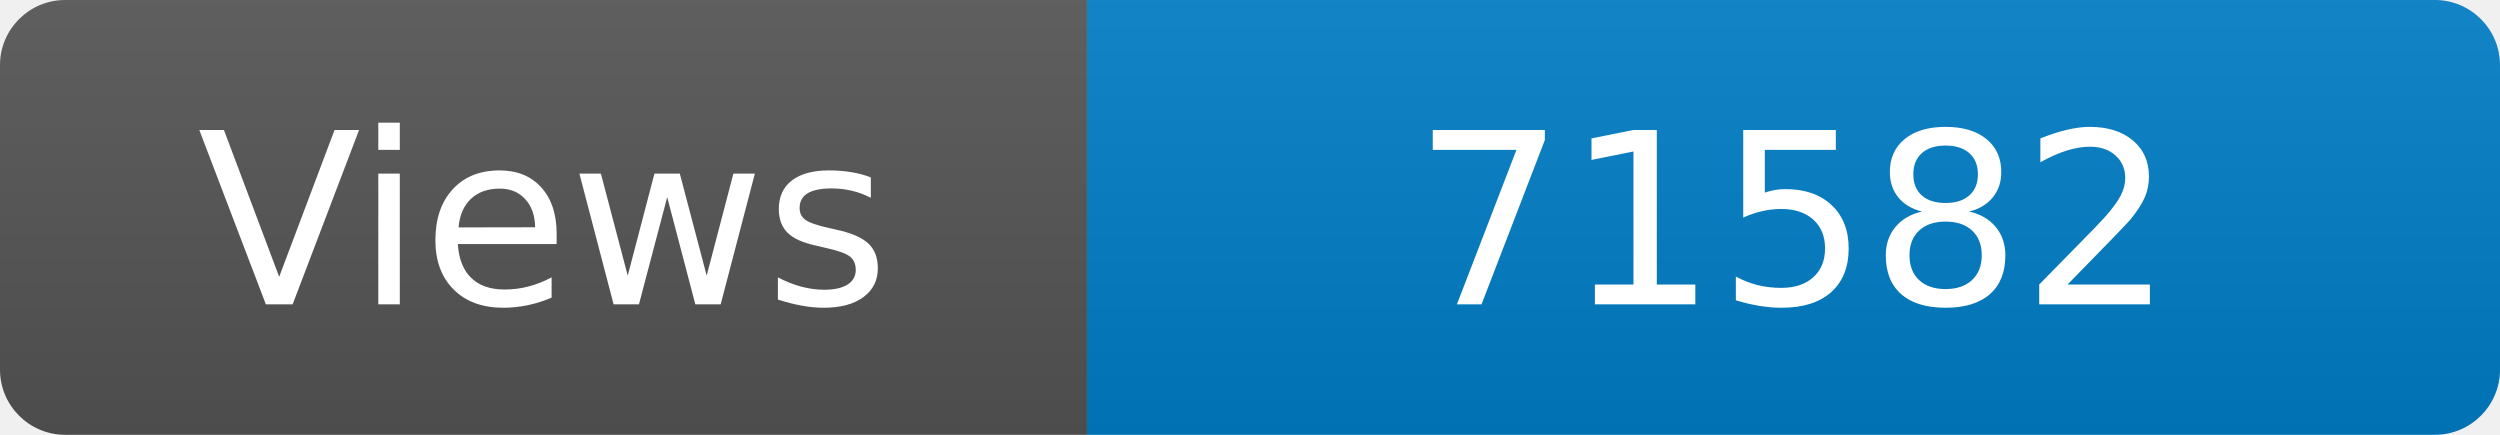
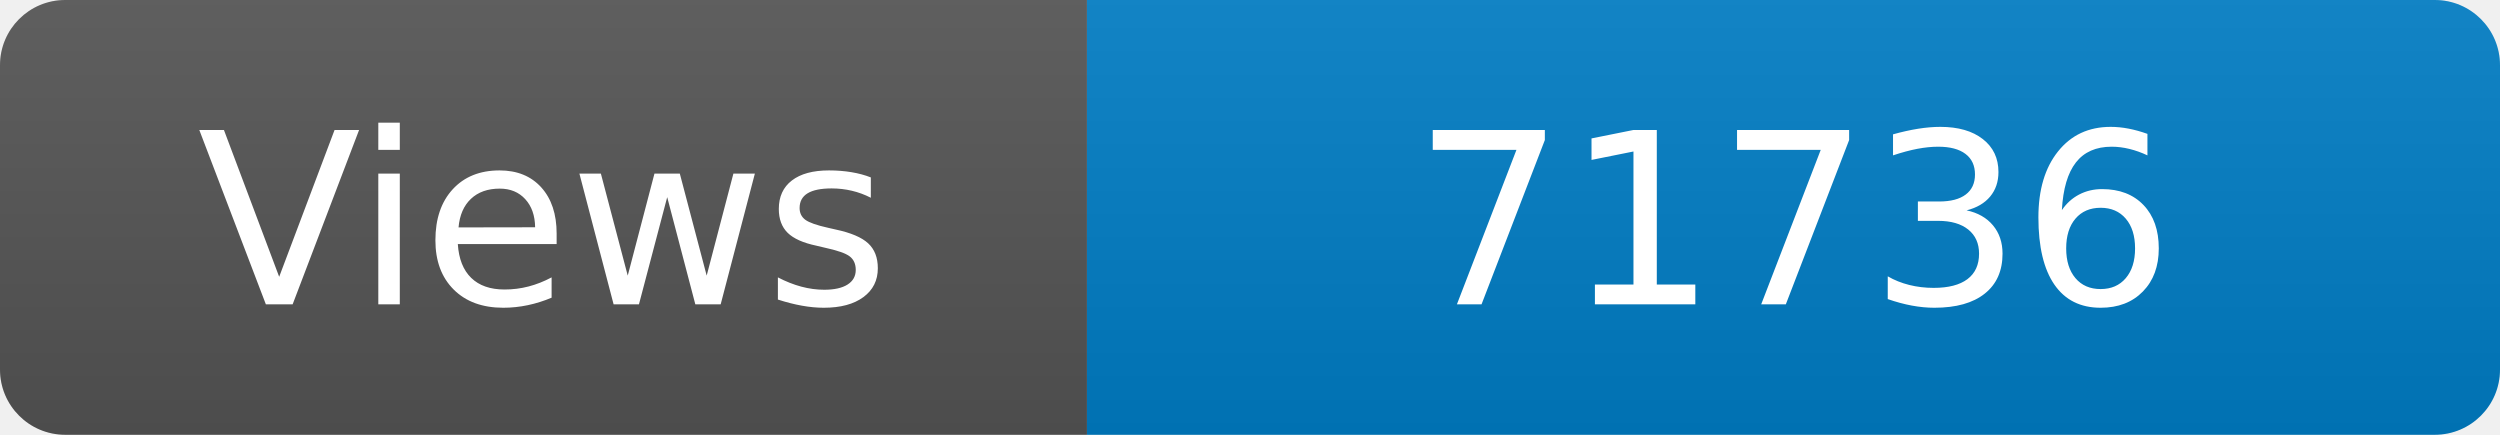
<svg xmlns="http://www.w3.org/2000/svg" width="115" height="20" role="img" aria-label="Maintained?: yes">
  <linearGradient id="s" x2="0" y2="100%">
    <stop offset="0" stop-color="#bbb" stop-opacity=".1" />
    <stop offset="1" stop-opacity=".1" />
  </linearGradient>
  <clipPath id="r">
    <rect width="115" height="20" rx="3" fill="#fff" />
  </clipPath>
  <g clip-path="url(#r)">
    <rect width="50" height="20" fill="#555" />
    <rect x="50" width="160" height="20" fill="#007ec6" />
    <rect width="115" height="20" fill="url(#s)" />
  </g>
  <g fill="#fff" text-anchor="middle" font-family="Verdana,Geneva,DejaVu Sans,sans-serif" font-size="110">
    <text x="250" y="140" transform="scale(.1)" fill="#fff">Views</text>
-     <text x="825" y="140" transform="scale(.1)" fill="#fff">71582</text>
+     <text x="825" y="140" transform="scale(.1)" fill="#fff">71736</text>
  </g>
</svg>
